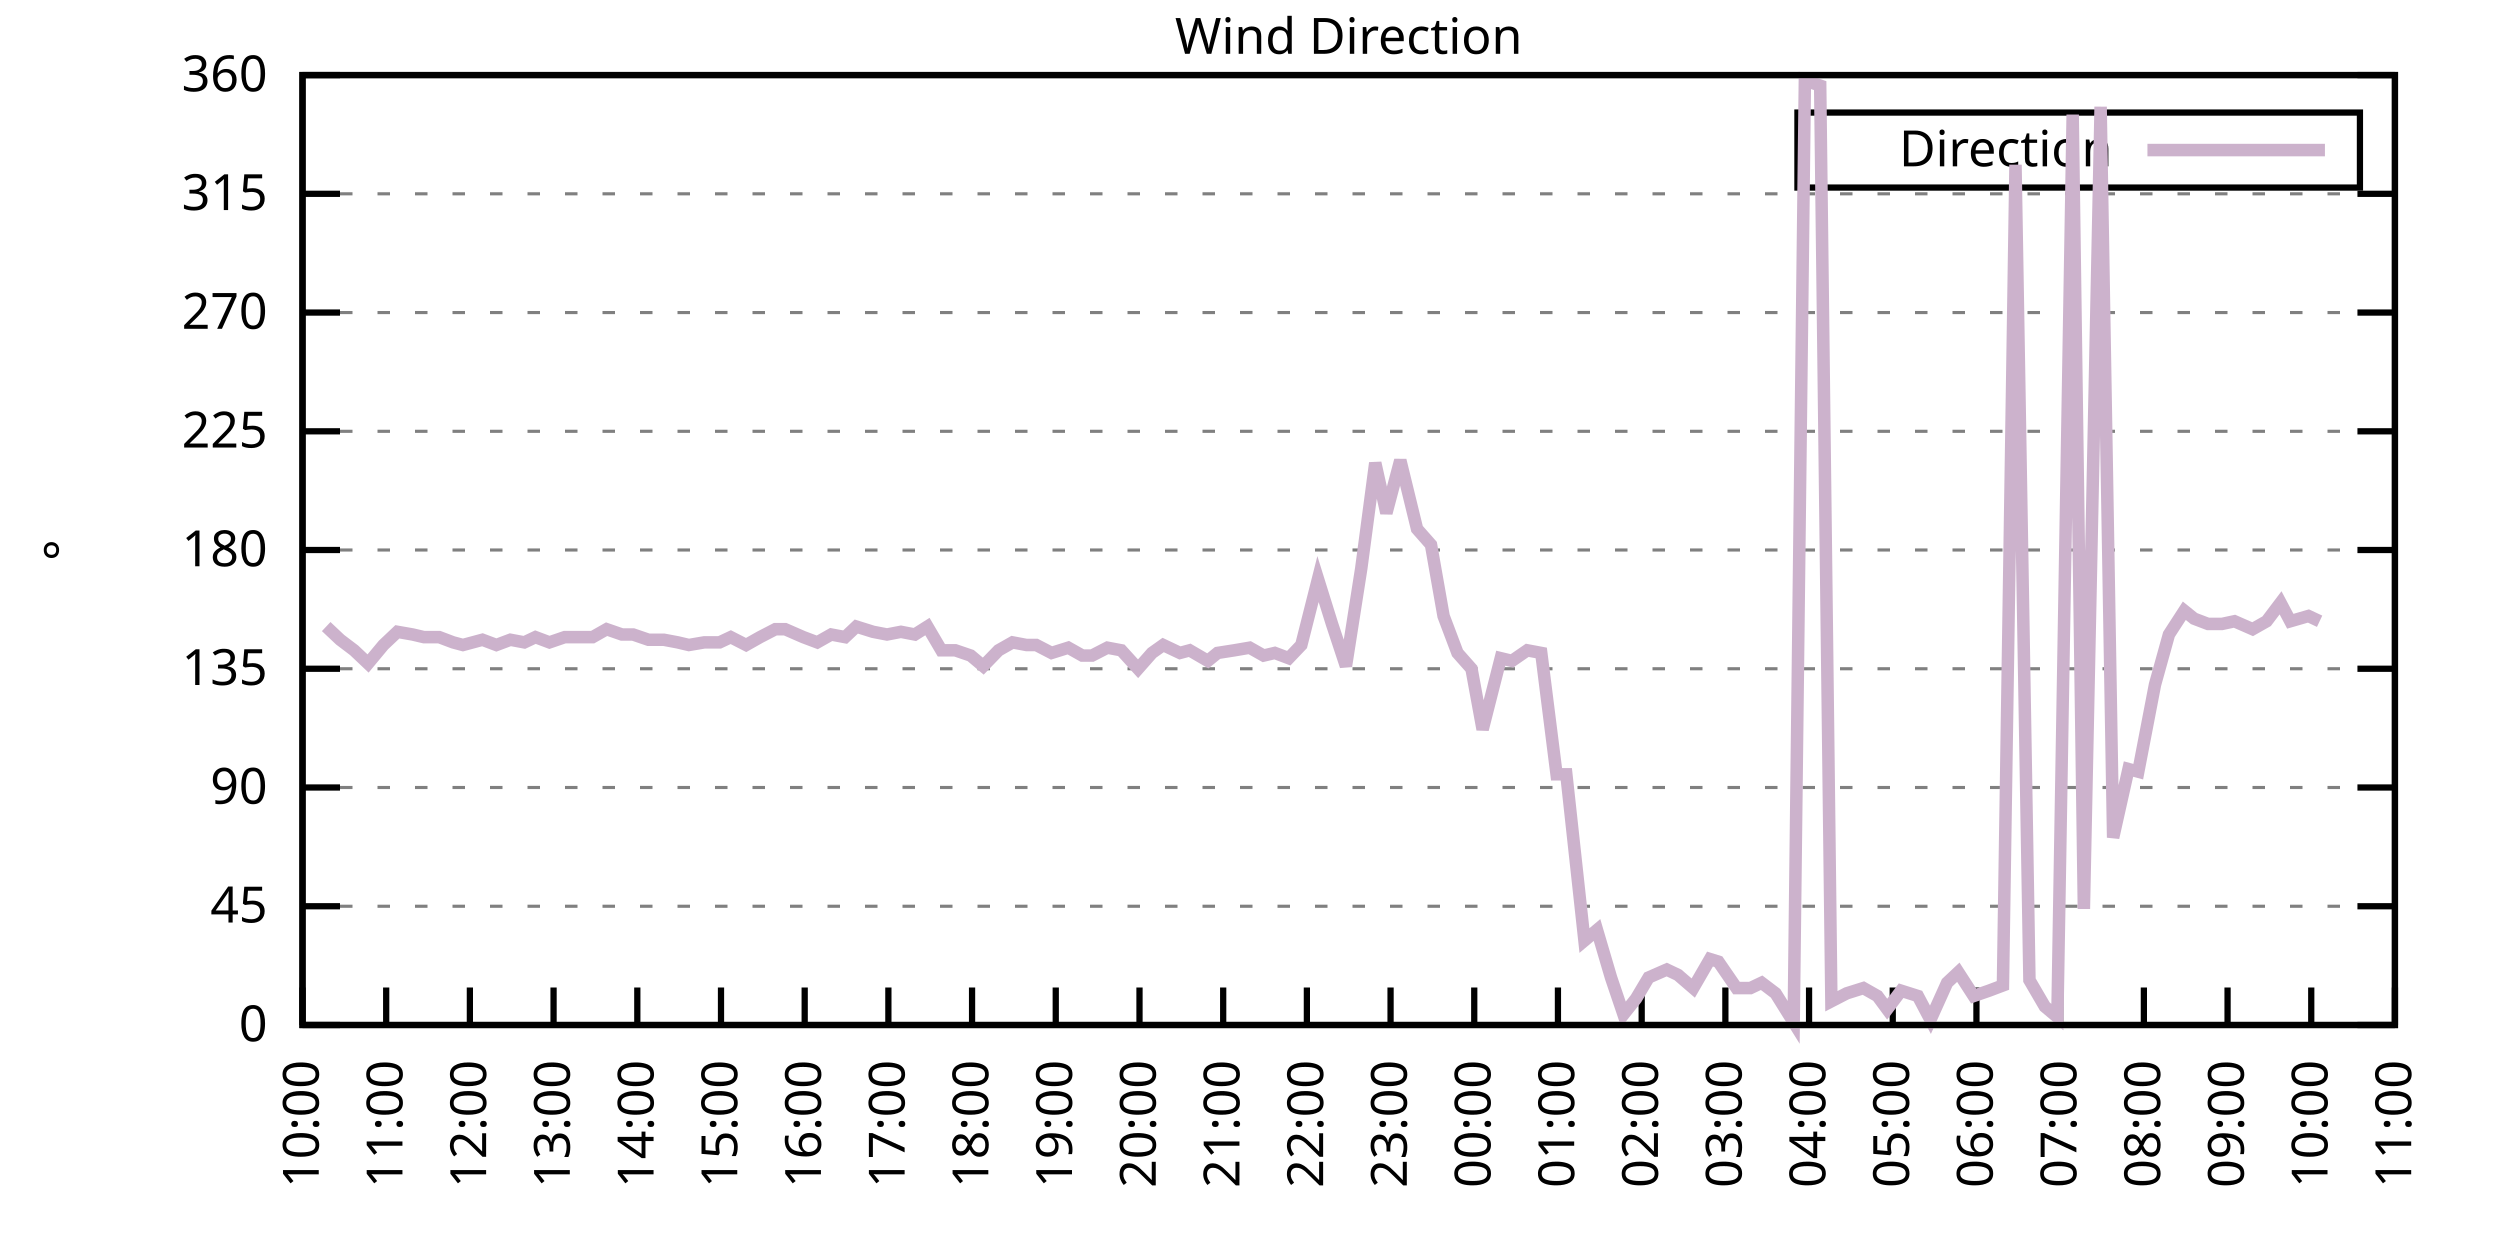
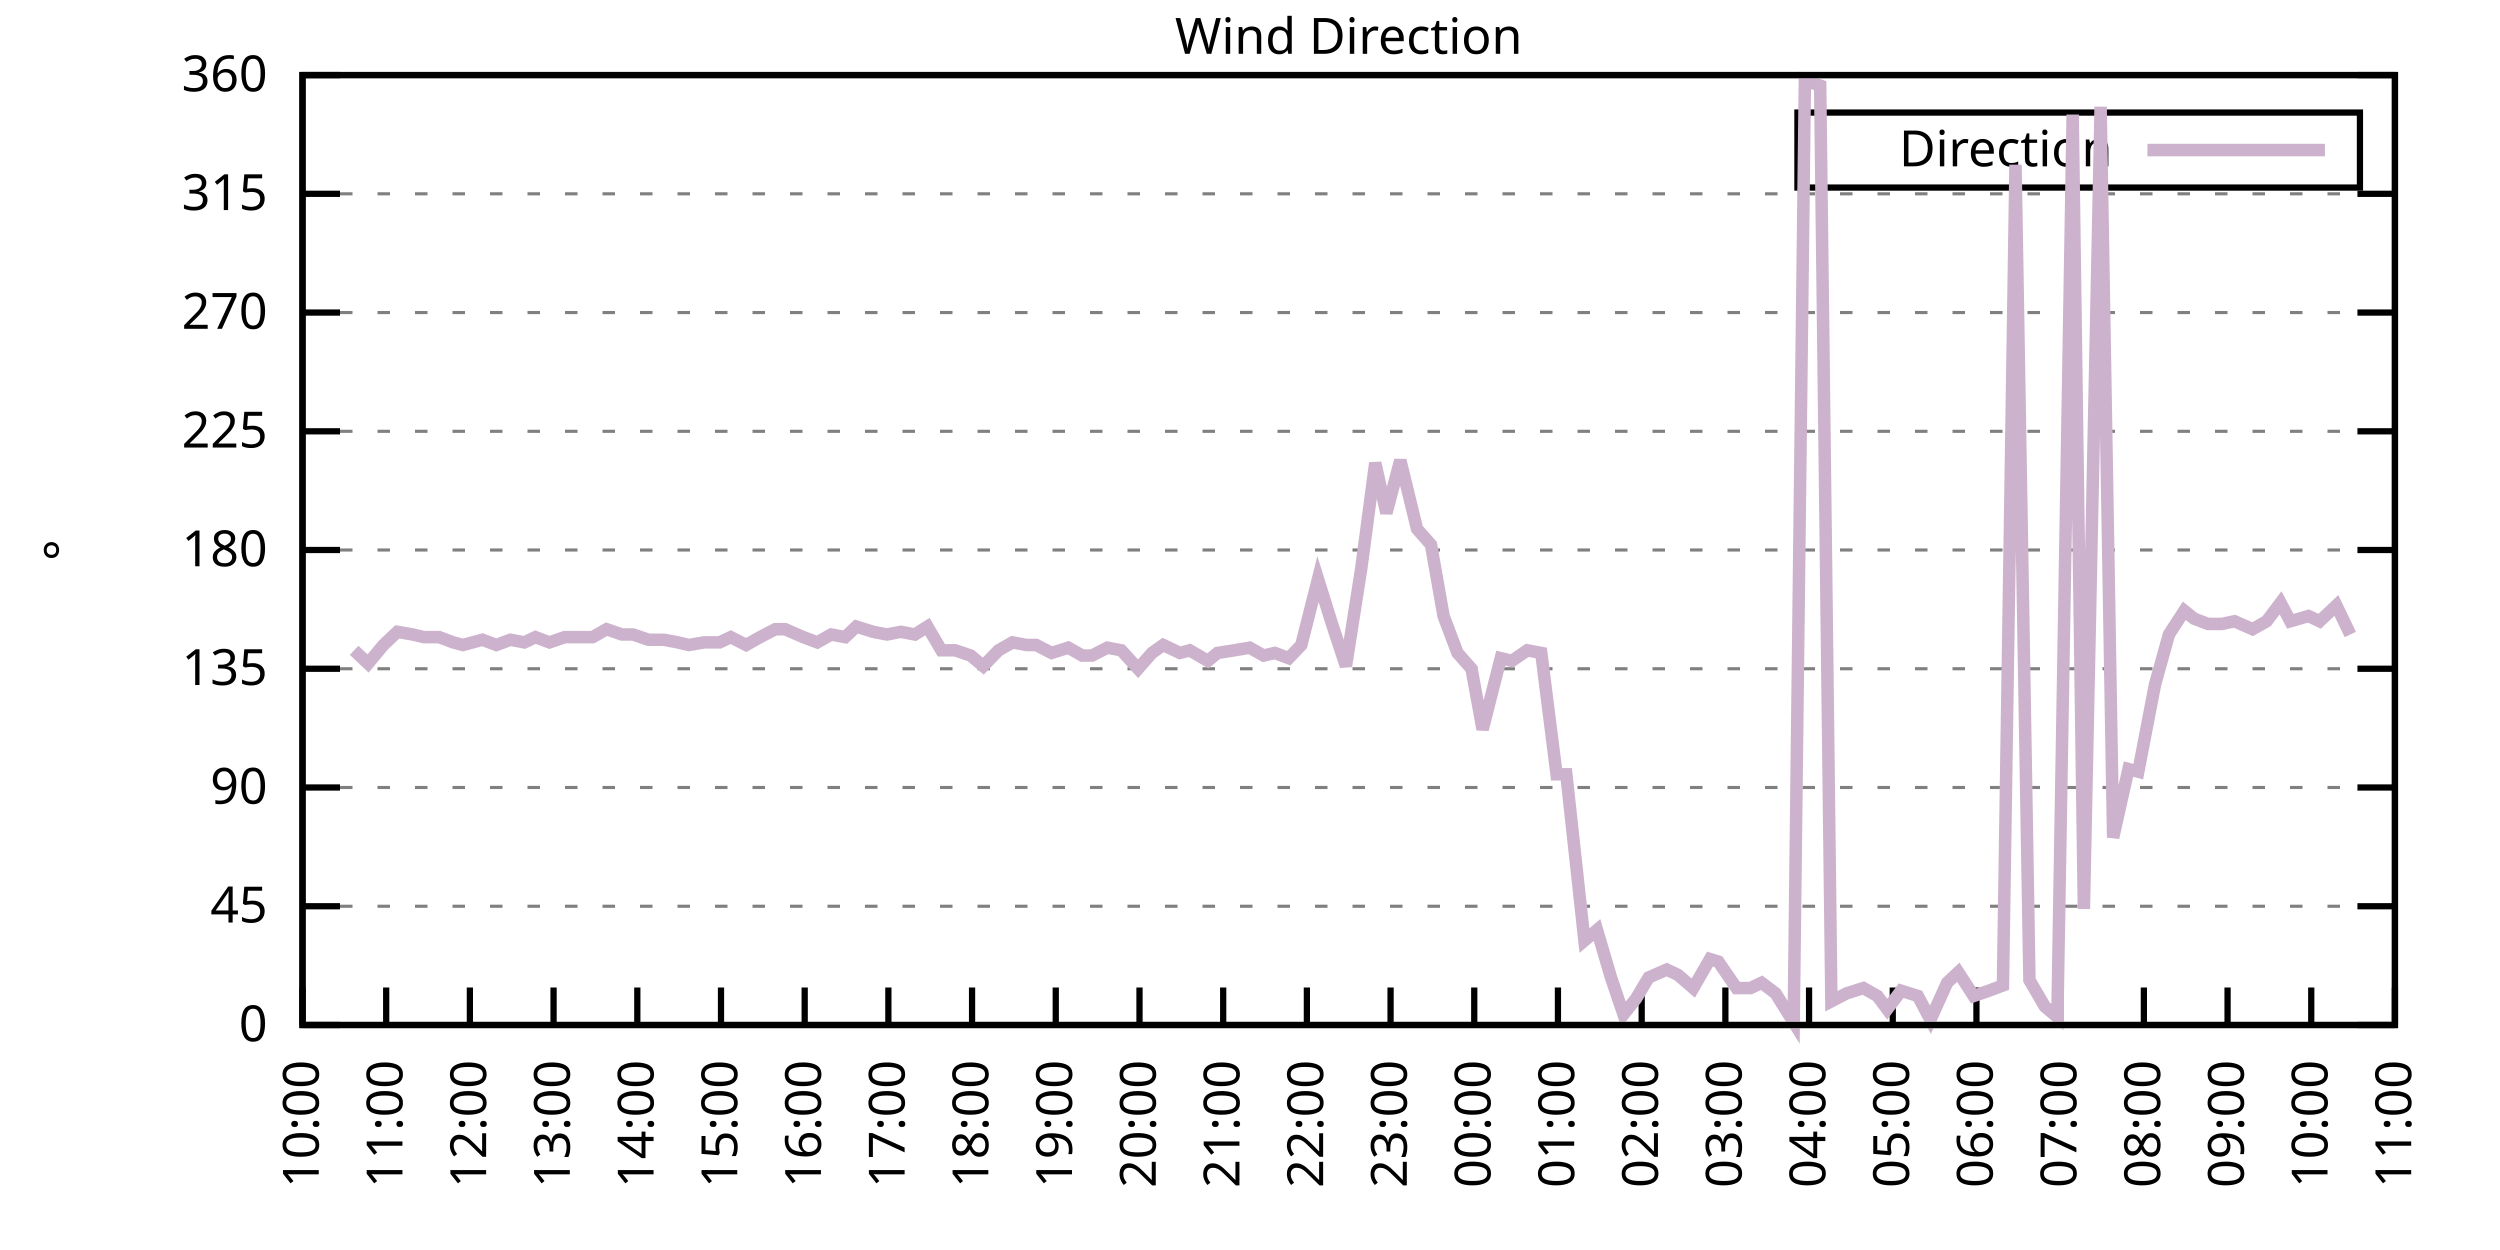
<svg xmlns="http://www.w3.org/2000/svg" xmlns:xlink="http://www.w3.org/1999/xlink" width="400" height="200" viewBox="0 0 400 200">
  <g id="gnuplot_canvas">
    <rect x="0" y="0" width="400" height="200" fill="none" />
    <defs>
      <circle id="gpDot" r="0.5" stroke-width="0.5" stroke="currentColor" />
      <path id="gpPt0" stroke-width="0.333" stroke="currentColor" d="M-1,0 h2 M0,-1 v2" />
      <path id="gpPt1" stroke-width="0.333" stroke="currentColor" d="M-1,-1 L1,1 M1,-1 L-1,1" />
      <path id="gpPt2" stroke-width="0.333" stroke="currentColor" d="M-1,0 L1,0 M0,-1 L0,1 M-1,-1 L1,1 M-1,1 L1,-1" />
      <rect id="gpPt3" stroke-width="0.333" stroke="currentColor" x="-1" y="-1" width="2" height="2" />
      <rect id="gpPt4" stroke-width="0.333" stroke="currentColor" fill="currentColor" x="-1" y="-1" width="2" height="2" />
      <circle id="gpPt5" stroke-width="0.333" stroke="currentColor" cx="0" cy="0" r="1" />
      <use xlink:href="#gpPt5" id="gpPt6" fill="currentColor" stroke="none" />
      <path id="gpPt7" stroke-width="0.333" stroke="currentColor" d="M0,-1.33 L-1.33,0.67 L1.33,0.67 z" />
      <use xlink:href="#gpPt7" id="gpPt8" fill="currentColor" stroke="none" />
      <use xlink:href="#gpPt7" id="gpPt9" stroke="currentColor" transform="rotate(180)" />
      <use xlink:href="#gpPt9" id="gpPt10" fill="currentColor" stroke="none" />
      <use xlink:href="#gpPt3" id="gpPt11" stroke="currentColor" transform="rotate(45)" />
      <use xlink:href="#gpPt11" id="gpPt12" fill="currentColor" stroke="none" />
      <path id="gpPt13" stroke-width="0.333" stroke="currentColor" d="M0,1.330 L1.265,0.411 L0.782,-1.067 L-0.782,-1.076 L-1.265,0.411 z" />
      <use xlink:href="#gpPt13" id="gpPt14" fill="currentColor" stroke="none" />
      <filter id="textbox" filterUnits="objectBoundingBox" x="0" y="0" height="1" width="1">
        <feFlood flood-color="white" flood-opacity="1" result="bgnd" />
        <feComposite in="SourceGraphic" in2="bgnd" operator="atop" />
      </filter>
      <filter id="greybox" filterUnits="objectBoundingBox" x="0" y="0" height="1" width="1">
        <feFlood flood-color="lightgrey" flood-opacity="1" result="grey" />
        <feComposite in="SourceGraphic" in2="grey" operator="atop" />
      </filter>
    </defs>
    <g fill="none" color="white" stroke="currentColor" stroke-width="1.00" stroke-linecap="butt" stroke-linejoin="miter">
</g>
    <g fill="none" color="black" stroke="currentColor" stroke-width="1.00" stroke-linecap="butt" stroke-linejoin="miter">
      <g stroke="none" shape-rendering="crispEdges">
        <polygon fill="rgb(255, 255, 255)" points="48.40,164.00 383.18,164.00 383.18,12.02 48.40,12.02 " />
      </g>
    </g>
    <g fill="none" color="black" stroke="currentColor" stroke-width="1.00" stroke-linecap="butt" stroke-linejoin="miter">
</g>
    <g fill="none" color="black" stroke="black" stroke-width="0.50" stroke-linecap="butt" stroke-linejoin="miter">
</g>
    <g fill="none" color="gray" stroke="currentColor" stroke-width="0.50" stroke-linecap="butt" stroke-linejoin="miter">
      <path stroke="gray" stroke-dasharray="2,4" class="gridline" d="M48.40,164.00 L383.19,164.00  " />
    </g>
    <g fill="none" color="gray" stroke="gray" stroke-width="1.00" stroke-linecap="butt" stroke-linejoin="miter">
</g>
    <g fill="none" color="black" stroke="currentColor" stroke-width="1.00" stroke-linecap="butt" stroke-linejoin="miter">
      <path stroke="black" d="M48.40,164.00 L54.40,164.00 M383.19,164.00 L377.19,164.00  " />
      <g transform="translate(42.80,166.60)" stroke="none" fill="black" font-family="Sans" font-size="8.00" text-anchor="end">
        <text>
          <tspan font-family="Sans"> 0</tspan>
        </text>
      </g>
    </g>
    <g fill="none" color="black" stroke="currentColor" stroke-width="1.00" stroke-linecap="butt" stroke-linejoin="miter">
</g>
    <g fill="none" color="black" stroke="black" stroke-width="0.50" stroke-linecap="butt" stroke-linejoin="miter">
</g>
    <g fill="none" color="gray" stroke="currentColor" stroke-width="0.50" stroke-linecap="butt" stroke-linejoin="miter">
      <path stroke="gray" stroke-dasharray="2,4" class="gridline" d="M48.40,145.00 L383.19,145.00  " />
    </g>
    <g fill="none" color="gray" stroke="gray" stroke-width="1.00" stroke-linecap="butt" stroke-linejoin="miter">
</g>
    <g fill="none" color="black" stroke="currentColor" stroke-width="1.00" stroke-linecap="butt" stroke-linejoin="miter">
      <path stroke="black" d="M48.40,145.00 L54.40,145.00 M383.19,145.00 L377.19,145.00  " />
      <g transform="translate(42.80,147.60)" stroke="none" fill="black" font-family="Sans" font-size="8.00" text-anchor="end">
        <text>
          <tspan font-family="Sans"> 45</tspan>
        </text>
      </g>
    </g>
    <g fill="none" color="black" stroke="currentColor" stroke-width="1.00" stroke-linecap="butt" stroke-linejoin="miter">
</g>
    <g fill="none" color="black" stroke="black" stroke-width="0.50" stroke-linecap="butt" stroke-linejoin="miter">
</g>
    <g fill="none" color="gray" stroke="currentColor" stroke-width="0.50" stroke-linecap="butt" stroke-linejoin="miter">
      <path stroke="gray" stroke-dasharray="2,4" class="gridline" d="M48.40,126.00 L383.19,126.00  " />
    </g>
    <g fill="none" color="gray" stroke="gray" stroke-width="1.00" stroke-linecap="butt" stroke-linejoin="miter">
</g>
    <g fill="none" color="black" stroke="currentColor" stroke-width="1.00" stroke-linecap="butt" stroke-linejoin="miter">
      <path stroke="black" d="M48.40,126.00 L54.40,126.00 M383.19,126.00 L377.19,126.00  " />
      <g transform="translate(42.80,128.60)" stroke="none" fill="black" font-family="Sans" font-size="8.00" text-anchor="end">
        <text>
          <tspan font-family="Sans"> 90</tspan>
        </text>
      </g>
    </g>
    <g fill="none" color="black" stroke="currentColor" stroke-width="1.00" stroke-linecap="butt" stroke-linejoin="miter">
</g>
    <g fill="none" color="black" stroke="black" stroke-width="0.50" stroke-linecap="butt" stroke-linejoin="miter">
</g>
    <g fill="none" color="gray" stroke="currentColor" stroke-width="0.50" stroke-linecap="butt" stroke-linejoin="miter">
      <path stroke="gray" stroke-dasharray="2,4" class="gridline" d="M48.40,107.00 L383.19,107.00  " />
    </g>
    <g fill="none" color="gray" stroke="gray" stroke-width="1.00" stroke-linecap="butt" stroke-linejoin="miter">
</g>
    <g fill="none" color="black" stroke="currentColor" stroke-width="1.00" stroke-linecap="butt" stroke-linejoin="miter">
      <path stroke="black" d="M48.40,107.00 L54.40,107.00 M383.19,107.00 L377.19,107.00  " />
      <g transform="translate(42.80,109.60)" stroke="none" fill="black" font-family="Sans" font-size="8.00" text-anchor="end">
        <text>
          <tspan font-family="Sans"> 135</tspan>
        </text>
      </g>
    </g>
    <g fill="none" color="black" stroke="currentColor" stroke-width="1.00" stroke-linecap="butt" stroke-linejoin="miter">
</g>
    <g fill="none" color="black" stroke="black" stroke-width="0.50" stroke-linecap="butt" stroke-linejoin="miter">
</g>
    <g fill="none" color="gray" stroke="currentColor" stroke-width="0.50" stroke-linecap="butt" stroke-linejoin="miter">
      <path stroke="gray" stroke-dasharray="2,4" class="gridline" d="M48.40,88.00 L383.19,88.00  " />
    </g>
    <g fill="none" color="gray" stroke="gray" stroke-width="1.00" stroke-linecap="butt" stroke-linejoin="miter">
</g>
    <g fill="none" color="black" stroke="currentColor" stroke-width="1.00" stroke-linecap="butt" stroke-linejoin="miter">
      <path stroke="black" d="M48.40,88.00 L54.40,88.00 M383.19,88.00 L377.19,88.00  " />
      <g transform="translate(42.80,90.60)" stroke="none" fill="black" font-family="Sans" font-size="8.00" text-anchor="end">
        <text>
          <tspan font-family="Sans"> 180</tspan>
        </text>
      </g>
    </g>
    <g fill="none" color="black" stroke="currentColor" stroke-width="1.00" stroke-linecap="butt" stroke-linejoin="miter">
</g>
    <g fill="none" color="black" stroke="black" stroke-width="0.50" stroke-linecap="butt" stroke-linejoin="miter">
</g>
    <g fill="none" color="gray" stroke="currentColor" stroke-width="0.50" stroke-linecap="butt" stroke-linejoin="miter">
      <path stroke="gray" stroke-dasharray="2,4" class="gridline" d="M48.40,69.01 L383.19,69.01  " />
    </g>
    <g fill="none" color="gray" stroke="gray" stroke-width="1.00" stroke-linecap="butt" stroke-linejoin="miter">
</g>
    <g fill="none" color="black" stroke="currentColor" stroke-width="1.00" stroke-linecap="butt" stroke-linejoin="miter">
      <path stroke="black" d="M48.40,69.01 L54.40,69.01 M383.19,69.01 L377.19,69.01  " />
      <g transform="translate(42.80,71.61)" stroke="none" fill="black" font-family="Sans" font-size="8.00" text-anchor="end">
        <text>
          <tspan font-family="Sans"> 225</tspan>
        </text>
      </g>
    </g>
    <g fill="none" color="black" stroke="currentColor" stroke-width="1.00" stroke-linecap="butt" stroke-linejoin="miter">
</g>
    <g fill="none" color="black" stroke="black" stroke-width="0.50" stroke-linecap="butt" stroke-linejoin="miter">
</g>
    <g fill="none" color="gray" stroke="currentColor" stroke-width="0.50" stroke-linecap="butt" stroke-linejoin="miter">
      <path stroke="gray" stroke-dasharray="2,4" class="gridline" d="M48.40,50.01 L383.19,50.01  " />
    </g>
    <g fill="none" color="gray" stroke="gray" stroke-width="1.00" stroke-linecap="butt" stroke-linejoin="miter">
</g>
    <g fill="none" color="black" stroke="currentColor" stroke-width="1.00" stroke-linecap="butt" stroke-linejoin="miter">
      <path stroke="black" d="M48.40,50.01 L54.40,50.01 M383.19,50.01 L377.19,50.01  " />
      <g transform="translate(42.80,52.61)" stroke="none" fill="black" font-family="Sans" font-size="8.00" text-anchor="end">
        <text>
          <tspan font-family="Sans"> 270</tspan>
        </text>
      </g>
    </g>
    <g fill="none" color="black" stroke="currentColor" stroke-width="1.00" stroke-linecap="butt" stroke-linejoin="miter">
</g>
    <g fill="none" color="black" stroke="black" stroke-width="0.50" stroke-linecap="butt" stroke-linejoin="miter">
</g>
    <g fill="none" color="gray" stroke="currentColor" stroke-width="0.50" stroke-linecap="butt" stroke-linejoin="miter">
      <path stroke="gray" stroke-dasharray="2,4" class="gridline" d="M48.40,31.01 L383.19,31.01  " />
    </g>
    <g fill="none" color="gray" stroke="gray" stroke-width="1.00" stroke-linecap="butt" stroke-linejoin="miter">
</g>
    <g fill="none" color="black" stroke="currentColor" stroke-width="1.00" stroke-linecap="butt" stroke-linejoin="miter">
      <path stroke="black" d="M48.40,31.01 L54.40,31.01 M383.19,31.01 L377.19,31.01  " />
      <g transform="translate(42.80,33.61)" stroke="none" fill="black" font-family="Sans" font-size="8.00" text-anchor="end">
        <text>
          <tspan font-family="Sans"> 315</tspan>
        </text>
      </g>
    </g>
    <g fill="none" color="black" stroke="currentColor" stroke-width="1.00" stroke-linecap="butt" stroke-linejoin="miter">
</g>
    <g fill="none" color="black" stroke="black" stroke-width="0.50" stroke-linecap="butt" stroke-linejoin="miter">
</g>
    <g fill="none" color="gray" stroke="currentColor" stroke-width="0.50" stroke-linecap="butt" stroke-linejoin="miter">
      <path stroke="gray" stroke-dasharray="2,4" class="gridline" d="M48.40,12.01 L383.19,12.01  " />
    </g>
    <g fill="none" color="gray" stroke="gray" stroke-width="1.00" stroke-linecap="butt" stroke-linejoin="miter">
</g>
    <g fill="none" color="black" stroke="currentColor" stroke-width="1.00" stroke-linecap="butt" stroke-linejoin="miter">
      <path stroke="black" d="M48.40,12.01 L54.40,12.01 M383.19,12.01 L377.19,12.01  " />
      <g transform="translate(42.80,14.61)" stroke="none" fill="black" font-family="Sans" font-size="8.00" text-anchor="end">
        <text>
          <tspan font-family="Sans"> 360</tspan>
        </text>
      </g>
    </g>
    <g fill="none" color="black" stroke="currentColor" stroke-width="1.00" stroke-linecap="butt" stroke-linejoin="miter">
      <path stroke="black" d="M48.40,164.00 L48.40,158.00  " />
      <g transform="translate(51.00,169.60) rotate(270.00)" stroke="none" fill="black" font-family="Sans" font-size="8.00" text-anchor="end">
        <text>
          <tspan font-family="Sans">10:00</tspan>
        </text>
      </g>
    </g>
    <g fill="none" color="black" stroke="currentColor" stroke-width="1.00" stroke-linecap="butt" stroke-linejoin="miter">
      <path stroke="black" d="M61.79,164.00 L61.79,158.00  " />
      <g transform="translate(64.39,169.60) rotate(270.00)" stroke="none" fill="black" font-family="Sans" font-size="8.00" text-anchor="end">
        <text>
          <tspan font-family="Sans">11:00</tspan>
        </text>
      </g>
    </g>
    <g fill="none" color="black" stroke="currentColor" stroke-width="1.00" stroke-linecap="butt" stroke-linejoin="miter">
      <path stroke="black" d="M75.18,164.00 L75.18,158.00  " />
      <g transform="translate(77.78,169.60) rotate(270.00)" stroke="none" fill="black" font-family="Sans" font-size="8.00" text-anchor="end">
        <text>
          <tspan font-family="Sans">12:00</tspan>
        </text>
      </g>
    </g>
    <g fill="none" color="black" stroke="currentColor" stroke-width="1.00" stroke-linecap="butt" stroke-linejoin="miter">
      <path stroke="black" d="M88.57,164.00 L88.57,158.00  " />
      <g transform="translate(91.17,169.60) rotate(270.00)" stroke="none" fill="black" font-family="Sans" font-size="8.00" text-anchor="end">
        <text>
          <tspan font-family="Sans">13:00</tspan>
        </text>
      </g>
    </g>
    <g fill="none" color="black" stroke="currentColor" stroke-width="1.00" stroke-linecap="butt" stroke-linejoin="miter">
      <path stroke="black" d="M101.97,164.00 L101.97,158.00  " />
      <g transform="translate(104.57,169.60) rotate(270.00)" stroke="none" fill="black" font-family="Sans" font-size="8.00" text-anchor="end">
        <text>
          <tspan font-family="Sans">14:00</tspan>
        </text>
      </g>
    </g>
    <g fill="none" color="black" stroke="currentColor" stroke-width="1.00" stroke-linecap="butt" stroke-linejoin="miter">
      <path stroke="black" d="M115.36,164.00 L115.36,158.00  " />
      <g transform="translate(117.96,169.60) rotate(270.00)" stroke="none" fill="black" font-family="Sans" font-size="8.00" text-anchor="end">
        <text>
          <tspan font-family="Sans">15:00</tspan>
        </text>
      </g>
    </g>
    <g fill="none" color="black" stroke="currentColor" stroke-width="1.00" stroke-linecap="butt" stroke-linejoin="miter">
      <path stroke="black" d="M128.75,164.00 L128.75,158.00  " />
      <g transform="translate(131.35,169.60) rotate(270.00)" stroke="none" fill="black" font-family="Sans" font-size="8.00" text-anchor="end">
        <text>
          <tspan font-family="Sans">16:00</tspan>
        </text>
      </g>
    </g>
    <g fill="none" color="black" stroke="currentColor" stroke-width="1.00" stroke-linecap="butt" stroke-linejoin="miter">
      <path stroke="black" d="M142.14,164.00 L142.14,158.00  " />
      <g transform="translate(144.74,169.60) rotate(270.00)" stroke="none" fill="black" font-family="Sans" font-size="8.00" text-anchor="end">
        <text>
          <tspan font-family="Sans">17:00</tspan>
        </text>
      </g>
    </g>
    <g fill="none" color="black" stroke="currentColor" stroke-width="1.00" stroke-linecap="butt" stroke-linejoin="miter">
      <path stroke="black" d="M155.53,164.00 L155.53,158.00  " />
      <g transform="translate(158.13,169.60) rotate(270.00)" stroke="none" fill="black" font-family="Sans" font-size="8.00" text-anchor="end">
        <text>
          <tspan font-family="Sans">18:00</tspan>
        </text>
      </g>
    </g>
    <g fill="none" color="black" stroke="currentColor" stroke-width="1.00" stroke-linecap="butt" stroke-linejoin="miter">
      <path stroke="black" d="M168.92,164.00 L168.92,158.00  " />
      <g transform="translate(171.52,169.60) rotate(270.00)" stroke="none" fill="black" font-family="Sans" font-size="8.00" text-anchor="end">
        <text>
          <tspan font-family="Sans">19:00</tspan>
        </text>
      </g>
    </g>
    <g fill="none" color="black" stroke="currentColor" stroke-width="1.00" stroke-linecap="butt" stroke-linejoin="miter">
      <path stroke="black" d="M182.32,164.00 L182.32,158.00  " />
      <g transform="translate(184.92,169.60) rotate(270.00)" stroke="none" fill="black" font-family="Sans" font-size="8.00" text-anchor="end">
        <text>
          <tspan font-family="Sans">20:00</tspan>
        </text>
      </g>
    </g>
    <g fill="none" color="black" stroke="currentColor" stroke-width="1.00" stroke-linecap="butt" stroke-linejoin="miter">
      <path stroke="black" d="M195.71,164.00 L195.71,158.00  " />
      <g transform="translate(198.31,169.60) rotate(270.00)" stroke="none" fill="black" font-family="Sans" font-size="8.00" text-anchor="end">
        <text>
          <tspan font-family="Sans">21:00</tspan>
        </text>
      </g>
    </g>
    <g fill="none" color="black" stroke="currentColor" stroke-width="1.00" stroke-linecap="butt" stroke-linejoin="miter">
      <path stroke="black" d="M209.10,164.00 L209.10,158.00  " />
      <g transform="translate(211.70,169.60) rotate(270.00)" stroke="none" fill="black" font-family="Sans" font-size="8.00" text-anchor="end">
        <text>
          <tspan font-family="Sans">22:00</tspan>
        </text>
      </g>
    </g>
    <g fill="none" color="black" stroke="currentColor" stroke-width="1.00" stroke-linecap="butt" stroke-linejoin="miter">
      <path stroke="black" d="M222.49,164.00 L222.49,158.00  " />
      <g transform="translate(225.09,169.60) rotate(270.00)" stroke="none" fill="black" font-family="Sans" font-size="8.00" text-anchor="end">
        <text>
          <tspan font-family="Sans">23:00</tspan>
        </text>
      </g>
    </g>
    <g fill="none" color="black" stroke="currentColor" stroke-width="1.00" stroke-linecap="butt" stroke-linejoin="miter">
      <path stroke="black" d="M235.88,164.00 L235.88,158.00  " />
      <g transform="translate(238.48,169.60) rotate(270.00)" stroke="none" fill="black" font-family="Sans" font-size="8.00" text-anchor="end">
        <text>
          <tspan font-family="Sans">00:00</tspan>
        </text>
      </g>
    </g>
    <g fill="none" color="black" stroke="currentColor" stroke-width="1.00" stroke-linecap="butt" stroke-linejoin="miter">
      <path stroke="black" d="M249.27,164.00 L249.27,158.00  " />
      <g transform="translate(251.87,169.60) rotate(270.00)" stroke="none" fill="black" font-family="Sans" font-size="8.00" text-anchor="end">
        <text>
          <tspan font-family="Sans">01:00</tspan>
        </text>
      </g>
    </g>
    <g fill="none" color="black" stroke="currentColor" stroke-width="1.00" stroke-linecap="butt" stroke-linejoin="miter">
      <path stroke="black" d="M262.67,164.00 L262.67,158.00  " />
      <g transform="translate(265.27,169.60) rotate(270.00)" stroke="none" fill="black" font-family="Sans" font-size="8.00" text-anchor="end">
        <text>
          <tspan font-family="Sans">02:00</tspan>
        </text>
      </g>
    </g>
    <g fill="none" color="black" stroke="currentColor" stroke-width="1.00" stroke-linecap="butt" stroke-linejoin="miter">
      <path stroke="black" d="M276.06,164.00 L276.06,158.00  " />
      <g transform="translate(278.66,169.60) rotate(270.00)" stroke="none" fill="black" font-family="Sans" font-size="8.00" text-anchor="end">
        <text>
          <tspan font-family="Sans">03:00</tspan>
        </text>
      </g>
    </g>
    <g fill="none" color="black" stroke="currentColor" stroke-width="1.00" stroke-linecap="butt" stroke-linejoin="miter">
      <path stroke="black" d="M289.45,164.00 L289.45,158.00  " />
      <g transform="translate(292.05,169.60) rotate(270.00)" stroke="none" fill="black" font-family="Sans" font-size="8.00" text-anchor="end">
        <text>
          <tspan font-family="Sans">04:00</tspan>
        </text>
      </g>
    </g>
    <g fill="none" color="black" stroke="currentColor" stroke-width="1.00" stroke-linecap="butt" stroke-linejoin="miter">
      <path stroke="black" d="M302.84,164.00 L302.84,158.00  " />
      <g transform="translate(305.44,169.60) rotate(270.00)" stroke="none" fill="black" font-family="Sans" font-size="8.00" text-anchor="end">
        <text>
          <tspan font-family="Sans">05:00</tspan>
        </text>
      </g>
    </g>
    <g fill="none" color="black" stroke="currentColor" stroke-width="1.00" stroke-linecap="butt" stroke-linejoin="miter">
      <path stroke="black" d="M316.23,164.00 L316.23,158.00  " />
      <g transform="translate(318.83,169.60) rotate(270.00)" stroke="none" fill="black" font-family="Sans" font-size="8.00" text-anchor="end">
        <text>
          <tspan font-family="Sans">06:00</tspan>
        </text>
      </g>
    </g>
    <g fill="none" color="black" stroke="currentColor" stroke-width="1.00" stroke-linecap="butt" stroke-linejoin="miter">
      <path stroke="black" d="M329.62,164.00 L329.62,158.00  " />
      <g transform="translate(332.22,169.60) rotate(270.00)" stroke="none" fill="black" font-family="Sans" font-size="8.00" text-anchor="end">
        <text>
          <tspan font-family="Sans">07:00</tspan>
        </text>
      </g>
    </g>
    <g fill="none" color="black" stroke="currentColor" stroke-width="1.00" stroke-linecap="butt" stroke-linejoin="miter">
      <path stroke="black" d="M343.02,164.00 L343.02,158.00  " />
      <g transform="translate(345.62,169.60) rotate(270.00)" stroke="none" fill="black" font-family="Sans" font-size="8.00" text-anchor="end">
        <text>
          <tspan font-family="Sans">08:00</tspan>
        </text>
      </g>
    </g>
    <g fill="none" color="black" stroke="currentColor" stroke-width="1.00" stroke-linecap="butt" stroke-linejoin="miter">
      <path stroke="black" d="M356.41,164.00 L356.41,158.00  " />
      <g transform="translate(359.01,169.60) rotate(270.00)" stroke="none" fill="black" font-family="Sans" font-size="8.00" text-anchor="end">
        <text>
          <tspan font-family="Sans">09:00</tspan>
        </text>
      </g>
    </g>
    <g fill="none" color="black" stroke="currentColor" stroke-width="1.00" stroke-linecap="butt" stroke-linejoin="miter">
      <path stroke="black" d="M369.80,164.00 L369.80,158.00  " />
      <g transform="translate(372.40,169.60) rotate(270.00)" stroke="none" fill="black" font-family="Sans" font-size="8.00" text-anchor="end">
        <text>
          <tspan font-family="Sans">10:00</tspan>
        </text>
      </g>
    </g>
    <g fill="none" color="black" stroke="currentColor" stroke-width="1.00" stroke-linecap="butt" stroke-linejoin="miter">
      <path stroke="black" d="M383.19,164.00 L383.19,158.00  " />
      <g transform="translate(385.79,169.60) rotate(270.00)" stroke="none" fill="black" font-family="Sans" font-size="8.00" text-anchor="end">
        <text>
          <tspan font-family="Sans">11:00</tspan>
        </text>
      </g>
    </g>
    <g fill="none" color="black" stroke="currentColor" stroke-width="1.00" stroke-linecap="butt" stroke-linejoin="miter">
</g>
    <g fill="none" color="black" stroke="currentColor" stroke-width="1.00" stroke-linecap="butt" stroke-linejoin="miter">
      <path stroke="black" d="M48.40,12.01 L48.40,164.00 L383.19,164.00 L383.19,12.01 L48.40,12.01 Z  " />
    </g>
    <g fill="none" color="black" stroke="currentColor" stroke-width="1.00" stroke-linecap="butt" stroke-linejoin="miter">
</g>
    <g fill="none" color="black" stroke="currentColor" stroke-width="1.00" stroke-linecap="butt" stroke-linejoin="miter">
      <path stroke="black" d="M287.59,30.01 L287.59,18.01 L377.59,18.01 L377.59,30.01 L287.59,30.01 Z  " />
    </g>
    <g id="Wind_direction_plot_1">
      <g fill="none" color="white" stroke="black" stroke-width="2.00" stroke-linecap="butt" stroke-linejoin="miter">
</g>
      <g fill="none" color="black" stroke="currentColor" stroke-width="2.00" stroke-linecap="butt" stroke-linejoin="miter">
        <g transform="translate(337.99,26.61)" stroke="none" fill="black" font-family="Sans" font-size="8.00" text-anchor="end">
          <text>
            <tspan font-family="Sans">Direction</tspan>
          </text>
        </g>
      </g>
      <g fill="none" color="black" stroke="currentColor" stroke-width="2.00" stroke-linecap="butt" stroke-linejoin="miter">
-         <path stroke="rgb(204, 178, 204)" d="M343.59,24.01 L371.99,24.01 M52.19,100.25 L54.43,102.36 L56.66,104.05 L58.89,106.16 L61.35,103.20 L63.58,101.09   L66.03,101.52 L67.82,101.94 L70.27,101.94 L72.50,102.78 L74.07,103.20 L77.19,102.36 L79.42,103.20 L81.66,102.36   L83.89,102.78 L85.67,101.94 L87.91,102.78 L90.36,101.94 L92.15,101.94 L94.82,101.94 L97.06,100.67 L99.51,101.52   L101.30,101.52 L103.75,102.36 L106.21,102.36 L108.44,102.78 L110.22,103.20 L112.68,102.78 L115.13,102.78 L116.92,101.94   L119.38,103.20 L121.61,101.94 L124.06,100.67 L125.62,100.67 L128.53,101.94 L130.76,102.78 L132.99,101.52 L135.22,101.94   L137.01,100.25 L139.69,101.09 L141.92,101.52 L144.15,101.09 L146.38,101.52 L148.39,100.25 L150.62,104.05 L152.85,104.05   L155.31,104.89 L157.32,106.58 L159.77,104.05 L162.01,102.78 L164.24,103.20 L165.80,103.20 L168.25,104.47 L170.93,103.63   L173.17,104.89 L174.73,104.89 L177.18,103.63 L179.41,104.05 L182.09,107.00 L184.32,104.47 L186.11,103.20 L188.79,104.47   L190.35,104.05 L193.25,105.74 L194.81,104.47 L197.49,104.05 L199.95,103.63 L202.18,104.89 L203.97,104.47 L206.20,105.31   L208.21,103.20 L210.88,92.65 L213.12,99.83 L215.35,106.58 L217.80,90.96 L220.04,74.07 L221.82,82.09 L224.05,73.65   L226.73,84.63 L228.96,87.16 L230.97,98.56 L233.20,104.47 L235.44,107.00 L237.22,116.71 L240.12,105.31 L241.91,105.74   L244.36,104.05 L246.60,104.47 L249.05,123.89 L250.61,123.89 L253.51,150.49 L255.52,148.80 L257.76,156.40 L259.76,162.31   L261.77,159.78 L263.78,156.40 L266.68,155.13 L268.47,155.98 L270.92,158.09 L273.60,153.45 L274.94,153.87 L277.84,158.09   L280.07,158.09 L281.86,157.24 L284.09,158.93 L286.99,163.58 L288.78,12.85 L291.23,13.70 L293.02,160.20 L295.48,158.93   L298.15,158.09 L300.39,159.36 L301.95,161.47 L304.18,158.51 L306.86,159.36 L308.87,163.16 L311.54,157.24 L313.33,155.56   L315.79,159.36 L318.24,158.51 L320.47,157.67 L322.48,26.36 L324.71,156.82 L327.17,161.04 L329.18,162.73 L331.63,18.34   L333.42,145.42 L336.10,17.08 L338.10,134.02 L340.56,123.05 L342.12,123.47 L344.80,109.54 L347.03,101.52 L349.49,97.72   L351.05,98.98 L353.28,99.83 L355.51,99.83 L357.52,99.40 L360.42,100.67 L362.66,99.40 L364.89,96.45 L366.45,99.40   L369.35,98.56 L371.14,99.40  " />
+         <path stroke="rgb(204, 178, 204)" d="M343.59,24.01 L371.99,24.01 M56.66,104.05 L58.89,106.16 L61.35,103.20 L63.58,101.09 L66.03,101.52 L67.82,101.94   L70.27,101.94 L72.50,102.78 L74.07,103.20 L77.19,102.36 L79.42,103.20 L81.66,102.36 L83.89,102.78 L85.67,101.94   L87.91,102.78 L90.36,101.94 L92.15,101.94 L94.82,101.94 L97.06,100.67 L99.51,101.52 L101.30,101.52 L103.75,102.36   L106.21,102.36 L108.44,102.78 L110.22,103.20 L112.68,102.78 L115.13,102.78 L116.92,101.94 L119.38,103.20 L121.61,101.94   L124.06,100.67 L125.62,100.67 L128.53,101.94 L130.76,102.78 L132.99,101.52 L135.22,101.94 L137.01,100.25 L139.69,101.09   L141.92,101.52 L144.15,101.09 L146.38,101.52 L148.39,100.25 L150.62,104.05 L152.85,104.05 L155.31,104.89 L157.32,106.58   L159.77,104.05 L162.01,102.78 L164.24,103.20 L165.80,103.20 L168.25,104.47 L170.93,103.63 L173.17,104.89 L174.73,104.89   L177.18,103.63 L179.41,104.05 L182.09,107.00 L184.32,104.47 L186.11,103.20 L188.79,104.47 L190.35,104.05 L193.25,105.74   L194.81,104.47 L197.49,104.05 L199.95,103.63 L202.18,104.89 L203.97,104.47 L206.20,105.31 L208.21,103.20 L210.88,92.65   L213.12,99.83 L215.35,106.58 L217.80,90.96 L220.04,74.07 L221.82,82.09 L224.05,73.65 L226.73,84.63 L228.96,87.16   L230.97,98.56 L233.20,104.47 L235.44,107.00 L237.22,116.71 L240.12,105.31 L241.91,105.74 L244.36,104.05 L246.60,104.47   L249.05,123.89 L250.61,123.89 L253.51,150.49 L255.52,148.80 L257.76,156.40 L259.76,162.31 L261.77,159.78 L263.78,156.40   L266.68,155.13 L268.47,155.98 L270.92,158.09 L273.60,153.45 L274.94,153.87 L277.84,158.09 L280.07,158.09 L281.86,157.24   L284.09,158.93 L286.99,163.58 L288.78,12.85 L291.23,13.70 L293.02,160.20 L295.48,158.93 L298.15,158.09 L300.39,159.36   L301.95,161.47 L304.18,158.51 L306.86,159.36 L308.87,163.16 L311.54,157.24 L313.33,155.56 L315.79,159.36 L318.24,158.51   L320.47,157.67 L322.48,26.36 L324.71,156.82 L327.17,161.04 L329.18,162.73 L331.63,18.34 L333.42,145.42 L336.10,17.08   L338.10,134.02 L340.56,123.05 L342.12,123.47 L344.80,109.54 L347.03,101.52 L349.49,97.72 L351.05,98.98 L353.28,99.83   L355.51,99.83 L357.52,99.40 L360.42,100.67 L362.66,99.40 L364.89,96.45 L366.45,99.40 L369.35,98.56 L371.14,99.40   L373.82,96.87 L376.05,101.52  " />
      </g>
    </g>
    <g fill="none" color="black" stroke="currentColor" stroke-width="2.00" stroke-linecap="butt" stroke-linejoin="miter">
</g>
    <g fill="none" color="black" stroke="black" stroke-width="1.00" stroke-linecap="butt" stroke-linejoin="miter">
</g>
    <g fill="none" color="black" stroke="currentColor" stroke-width="1.00" stroke-linecap="butt" stroke-linejoin="miter">
      <path stroke="black" d="M48.40,12.01 L48.40,164.00 L383.19,164.00 L383.19,12.01 L48.40,12.01 Z  " />
      <g transform="translate(12.80,88.01) rotate(270.00)" stroke="none" fill="black" font-family="Sans" font-size="8.00" text-anchor="middle">
        <text>
          <tspan font-family="Sans">°</tspan>
        </text>
      </g>
    </g>
    <g fill="none" color="black" stroke="currentColor" stroke-width="1.00" stroke-linecap="butt" stroke-linejoin="miter">
</g>
    <g fill="none" color="black" stroke="currentColor" stroke-width="1.00" stroke-linecap="butt" stroke-linejoin="miter">
      <g transform="translate(215.79,8.61)" stroke="none" fill="black" font-family="Sans" font-size="8.00" text-anchor="middle">
        <text>
          <tspan font-family="Sans">Wind Direction</tspan>
        </text>
      </g>
    </g>
    <g fill="none" color="black" stroke="currentColor" stroke-width="1.00" stroke-linecap="butt" stroke-linejoin="miter">
</g>
  </g>
</svg>
